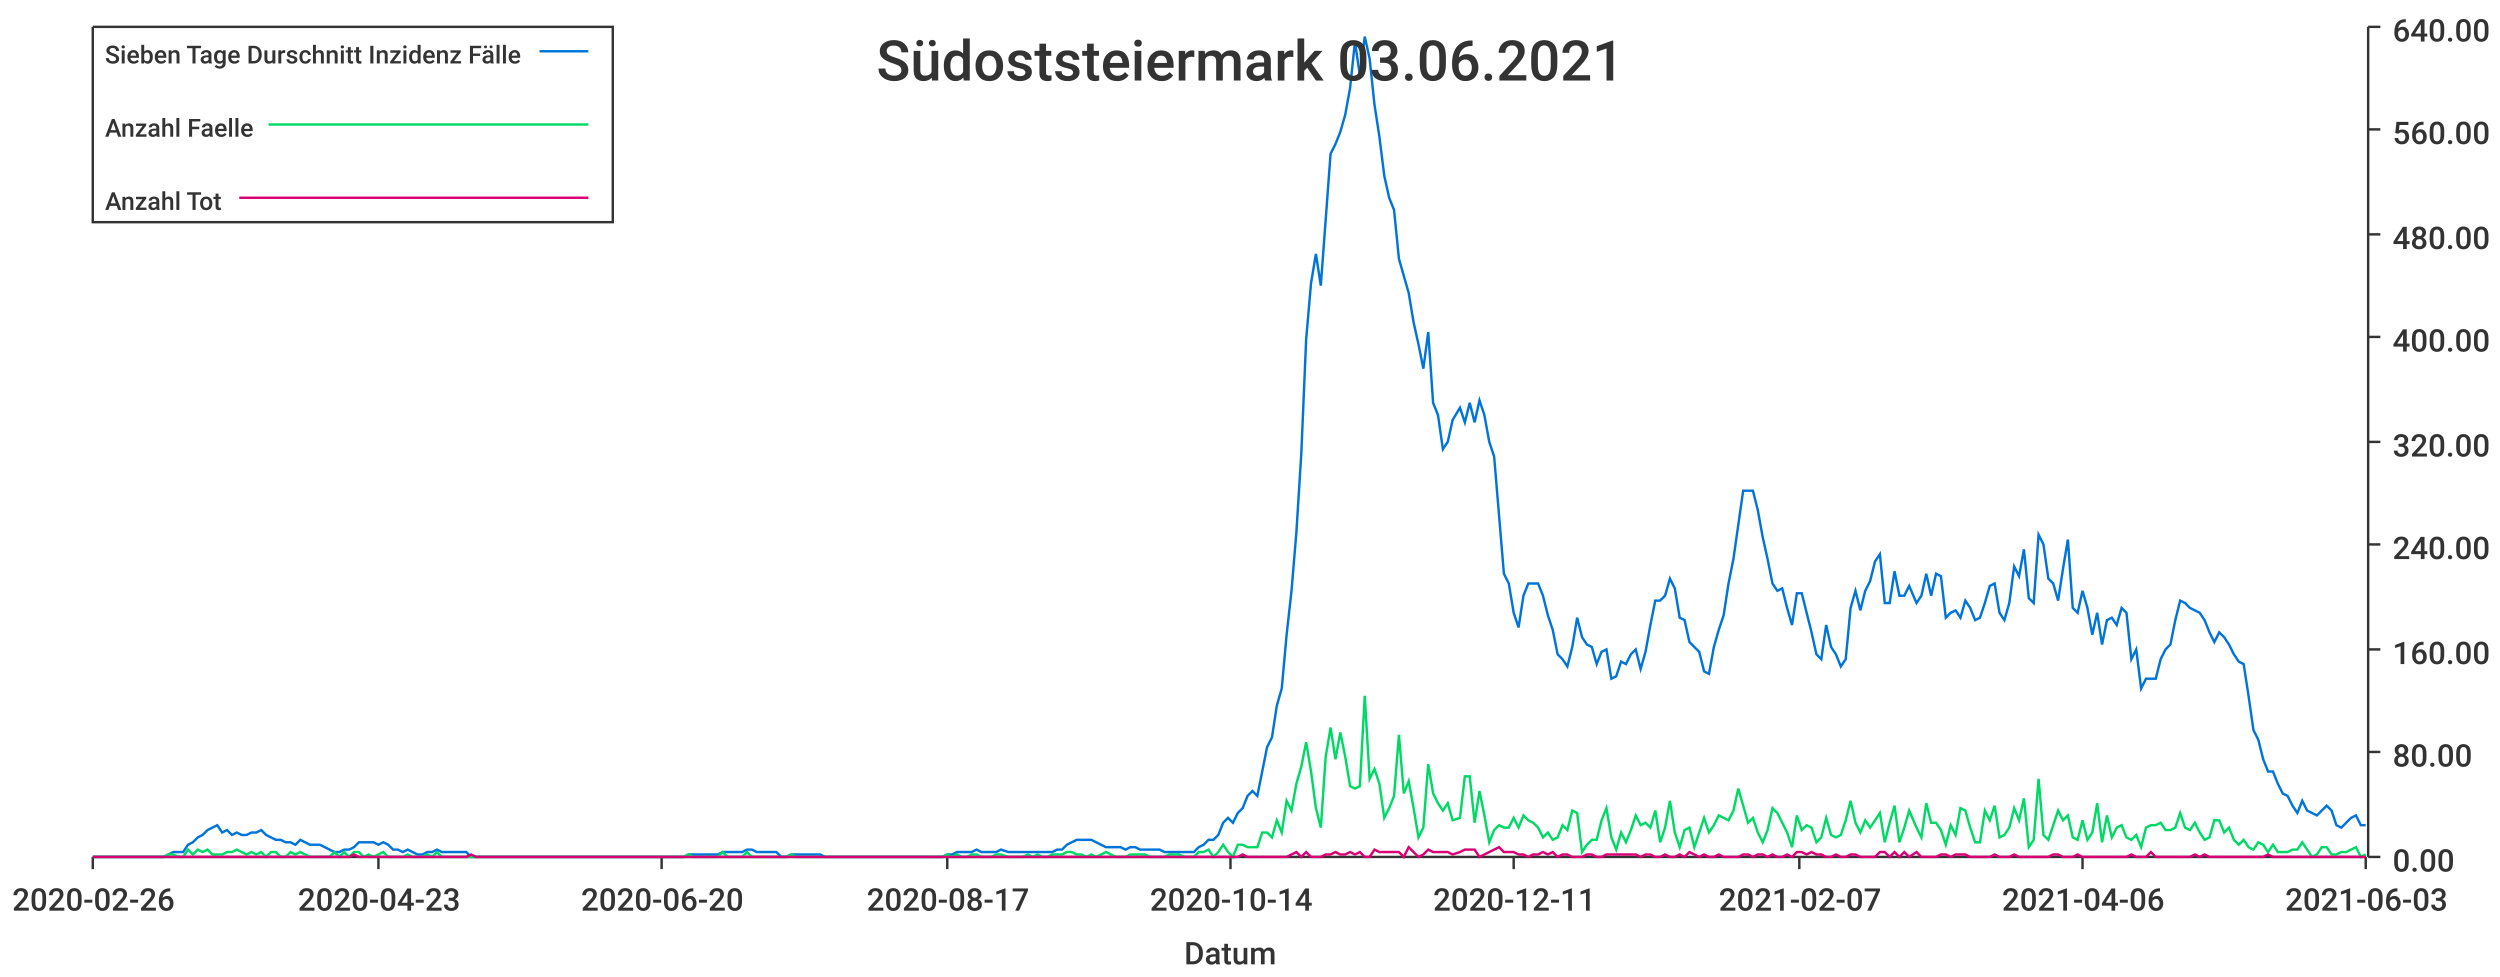
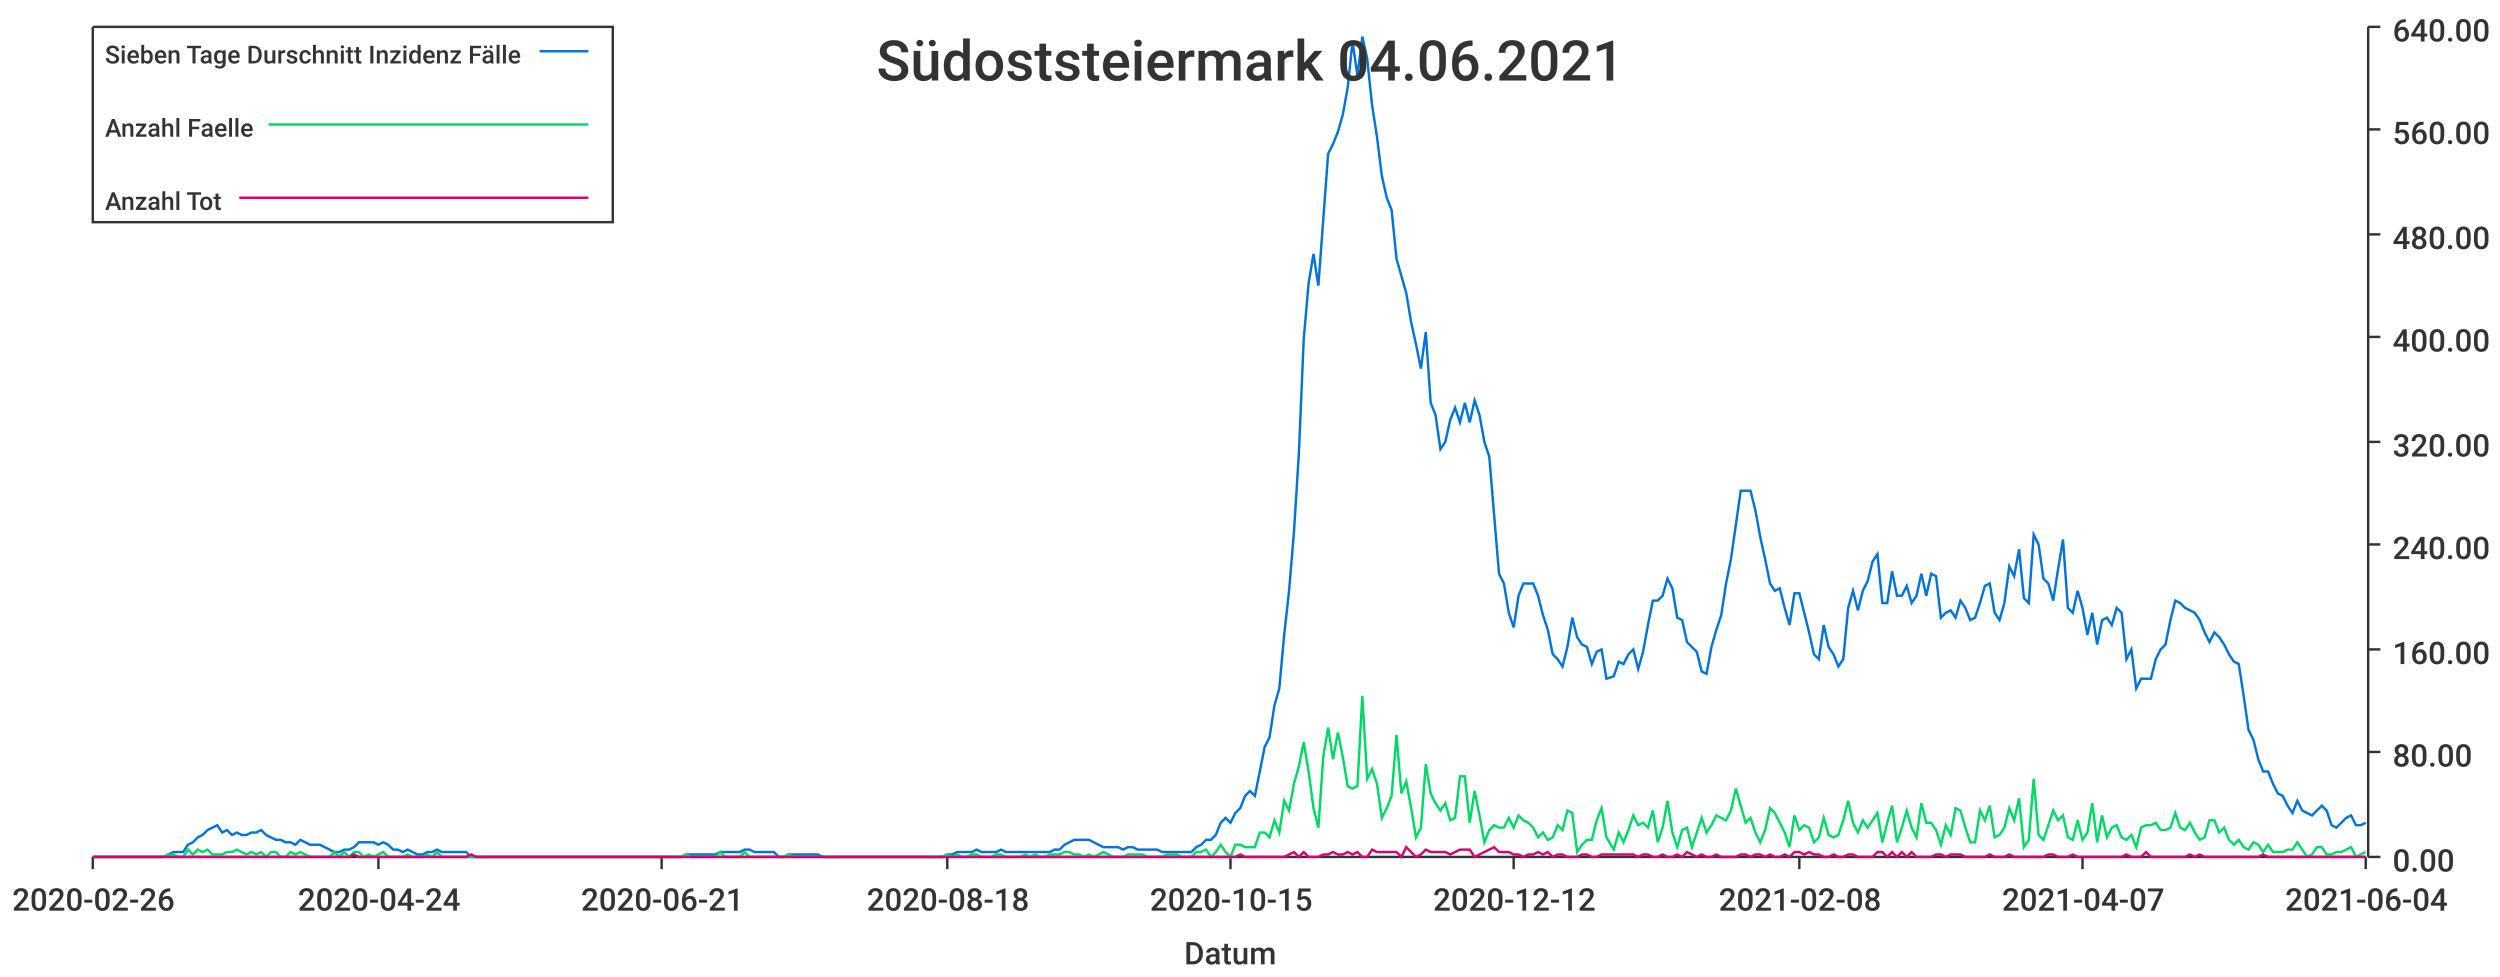
<svg xmlns="http://www.w3.org/2000/svg" width="1024" height="400">\n<path d="M 0 0 L 1024 0 L 1024 400 L 0 400 L 0 0" style="stroke-width:0;stroke:rgba(255,255,255,1.0);fill:rgba(255,255,255,1.0)" />
  <path d="M 38 11 L 969 11 L 969 351 L 38 351 L 38 11" style="stroke-width:0;stroke:rgba(255,255,255,1.0);fill:rgba(255,255,255,1.0)" />
  <path d="M 38 351 L 969 351" style="stroke-width:1;stroke:rgba(51,51,51,1.0);fill:none" />
  <path d="M 38 351 L 38 356" style="stroke-width:1;stroke:rgba(51,51,51,1.0);fill:none" />
  <text x="5" y="373" style="stroke-width:0;stroke:none;fill:rgba(51,51,51,1.0);font-size:12.8px;font-family:'Roboto Medium',sans-serif">2020-02-26</text>
  <path d="M 155 351 L 155 356" style="stroke-width:1;stroke:rgba(51,51,51,1.0);fill:none" />
-   <text x="122" y="373" style="stroke-width:0;stroke:none;fill:rgba(51,51,51,1.0);font-size:12.8px;font-family:'Roboto Medium',sans-serif">2020-04-23</text>
+   <text x="122" y="373" style="stroke-width:0;stroke:none;fill:rgba(51,51,51,1.0);font-size:12.8px;font-family:'Roboto Medium',sans-serif">2020-04-24</text>
  <path d="M 271 351 L 271 356" style="stroke-width:1;stroke:rgba(51,51,51,1.0);fill:none" />
-   <text x="238" y="373" style="stroke-width:0;stroke:none;fill:rgba(51,51,51,1.0);font-size:12.8px;font-family:'Roboto Medium',sans-serif">2020-06-20</text>
+   <text x="238" y="373" style="stroke-width:0;stroke:none;fill:rgba(51,51,51,1.0);font-size:12.8px;font-family:'Roboto Medium',sans-serif">2020-06-21</text>
  <path d="M 388 351 L 388 356" style="stroke-width:1;stroke:rgba(51,51,51,1.0);fill:none" />
-   <text x="355" y="373" style="stroke-width:0;stroke:none;fill:rgba(51,51,51,1.0);font-size:12.8px;font-family:'Roboto Medium',sans-serif">2020-08-17</text>
+   <text x="355" y="373" style="stroke-width:0;stroke:none;fill:rgba(51,51,51,1.0);font-size:12.8px;font-family:'Roboto Medium',sans-serif">2020-08-18</text>
  <path d="M 504 351 L 504 356" style="stroke-width:1;stroke:rgba(51,51,51,1.0);fill:none" />
-   <text x="471" y="373" style="stroke-width:0;stroke:none;fill:rgba(51,51,51,1.0);font-size:12.8px;font-family:'Roboto Medium',sans-serif">2020-10-14</text>
+   <text x="471" y="373" style="stroke-width:0;stroke:none;fill:rgba(51,51,51,1.0);font-size:12.8px;font-family:'Roboto Medium',sans-serif">2020-10-15</text>
  <path d="M 620 351 L 620 356" style="stroke-width:1;stroke:rgba(51,51,51,1.0);fill:none" />
-   <text x="587" y="373" style="stroke-width:0;stroke:none;fill:rgba(51,51,51,1.0);font-size:12.8px;font-family:'Roboto Medium',sans-serif">2020-12-11</text>
+   <text x="587" y="373" style="stroke-width:0;stroke:none;fill:rgba(51,51,51,1.0);font-size:12.8px;font-family:'Roboto Medium',sans-serif">2020-12-12</text>
  <path d="M 737 351 L 737 356" style="stroke-width:1;stroke:rgba(51,51,51,1.0);fill:none" />
-   <text x="704" y="373" style="stroke-width:0;stroke:none;fill:rgba(51,51,51,1.0);font-size:12.8px;font-family:'Roboto Medium',sans-serif">2021-02-07</text>
+   <text x="704" y="373" style="stroke-width:0;stroke:none;fill:rgba(51,51,51,1.0);font-size:12.8px;font-family:'Roboto Medium',sans-serif">2021-02-08</text>
  <path d="M 853 351 L 853 356" style="stroke-width:1;stroke:rgba(51,51,51,1.0);fill:none" />
-   <text x="820" y="373" style="stroke-width:0;stroke:none;fill:rgba(51,51,51,1.0);font-size:12.8px;font-family:'Roboto Medium',sans-serif">2021-04-06</text>
+   <text x="820" y="373" style="stroke-width:0;stroke:none;fill:rgba(51,51,51,1.0);font-size:12.8px;font-family:'Roboto Medium',sans-serif">2021-04-07</text>
  <path d="M 969 351 L 969 356" style="stroke-width:1;stroke:rgba(51,51,51,1.0);fill:none" />
-   <text x="936" y="373" style="stroke-width:0;stroke:none;fill:rgba(51,51,51,1.0);font-size:12.8px;font-family:'Roboto Medium',sans-serif">2021-06-03</text>
+   <text x="936" y="373" style="stroke-width:0;stroke:none;fill:rgba(51,51,51,1.0);font-size:12.8px;font-family:'Roboto Medium',sans-serif">2021-06-04</text>
  <text x="485" y="395" style="stroke-width:0;stroke:none;fill:rgba(51,51,51,1.0);font-size:12.8px;font-family:'Roboto Medium',sans-serif">Datum</text>
  <path d="M 970 351 L 970 11" style="stroke-width:1;stroke:rgba(51,51,51,1.0);fill:none" />
  <path d="M 970 351 L 975 351" style="stroke-width:1;stroke:rgba(51,51,51,1.0);fill:none" />
  <text x="980" y="357" style="stroke-width:0;stroke:none;fill:rgba(51,51,51,1.0);font-size:12.8px;font-family:'Roboto Medium',sans-serif">0.00</text>
  <path d="M 970 308 L 975 308" style="stroke-width:1;stroke:rgba(51,51,51,1.0);fill:none" />
  <text x="980" y="314" style="stroke-width:0;stroke:none;fill:rgba(51,51,51,1.0);font-size:12.8px;font-family:'Roboto Medium',sans-serif">80.00</text>
  <path d="M 970 266 L 975 266" style="stroke-width:1;stroke:rgba(51,51,51,1.0);fill:none" />
  <text x="980" y="272" style="stroke-width:0;stroke:none;fill:rgba(51,51,51,1.0);font-size:12.8px;font-family:'Roboto Medium',sans-serif">160.00</text>
  <path d="M 970 223 L 975 223" style="stroke-width:1;stroke:rgba(51,51,51,1.0);fill:none" />
  <text x="980" y="229" style="stroke-width:0;stroke:none;fill:rgba(51,51,51,1.0);font-size:12.8px;font-family:'Roboto Medium',sans-serif">240.00</text>
  <path d="M 970 181 L 975 181" style="stroke-width:1;stroke:rgba(51,51,51,1.0);fill:none" />
  <text x="980" y="187" style="stroke-width:0;stroke:none;fill:rgba(51,51,51,1.0);font-size:12.8px;font-family:'Roboto Medium',sans-serif">320.00</text>
  <path d="M 970 138 L 975 138" style="stroke-width:1;stroke:rgba(51,51,51,1.0);fill:none" />
  <text x="980" y="144" style="stroke-width:0;stroke:none;fill:rgba(51,51,51,1.0);font-size:12.8px;font-family:'Roboto Medium',sans-serif">400.00</text>
  <path d="M 970 96 L 975 96" style="stroke-width:1;stroke:rgba(51,51,51,1.0);fill:none" />
  <text x="980" y="102" style="stroke-width:0;stroke:none;fill:rgba(51,51,51,1.0);font-size:12.8px;font-family:'Roboto Medium',sans-serif">480.00</text>
  <path d="M 970 53 L 975 53" style="stroke-width:1;stroke:rgba(51,51,51,1.0);fill:none" />
  <text x="980" y="59" style="stroke-width:0;stroke:none;fill:rgba(51,51,51,1.0);font-size:12.8px;font-family:'Roboto Medium',sans-serif">560.00</text>
  <path d="M 970 11 L 975 11" style="stroke-width:1;stroke:rgba(51,51,51,1.0);fill:none" />
  <text x="980" y="17" style="stroke-width:0;stroke:none;fill:rgba(51,51,51,1.0);font-size:12.8px;font-family:'Roboto Medium',sans-serif">640.00</text>
-   <path d="M 38 351 L 41 351 L 43 351 L 45 351 L 47 351 L 49 351 L 51 351 L 53 351 L 55 351 L 57 351 L 59 351 L 61 351 L 63 351 L 65 351 L 67 351 L 69 350 L 71 349 L 73 349 L 75 349 L 77 346 L 79 345 L 81 343 L 83 342 L 85 340 L 87 339 L 89 338 L 91 341 L 93 340 L 95 342 L 97 341 L 99 342 L 101 342 L 103 341 L 105 341 L 107 340 L 109 342 L 111 343 L 113 344 L 115 344 L 117 345 L 119 345 L 121 346 L 123 344 L 125 345 L 127 346 L 129 346 L 131 346 L 133 347 L 135 348 L 137 349 L 139 349 L 141 348 L 143 348 L 145 347 L 147 345 L 149 345 L 151 345 L 153 345 L 155 346 L 157 345 L 159 346 L 161 348 L 163 348 L 165 349 L 167 348 L 169 349 L 171 350 L 173 350 L 175 349 L 177 349 L 179 348 L 181 349 L 183 349 L 185 349 L 187 349 L 189 349 L 191 349 L 193 351 L 195 351 L 197 351 L 199 351 L 201 351 L 203 351 L 205 351 L 207 351 L 209 351 L 211 351 L 213 351 L 215 351 L 217 351 L 219 351 L 221 351 L 223 351 L 226 351 L 228 351 L 230 351 L 232 351 L 234 351 L 236 351 L 238 351 L 240 351 L 242 351 L 244 351 L 246 351 L 248 351 L 250 351 L 252 351 L 254 351 L 256 351 L 258 351 L 260 351 L 262 351 L 264 351 L 266 351 L 268 351 L 270 351 L 272 351 L 274 351 L 276 351 L 278 351 L 280 351 L 282 350 L 284 350 L 286 350 L 288 350 L 290 350 L 292 350 L 294 350 L 296 349 L 298 349 L 300 349 L 302 349 L 304 349 L 306 348 L 308 348 L 310 349 L 312 349 L 314 349 L 316 349 L 318 349 L 320 351 L 322 351 L 324 350 L 326 350 L 328 350 L 330 350 L 332 350 L 334 350 L 336 350 L 338 351 L 340 351 L 342 351 L 344 351 L 346 351 L 348 351 L 350 351 L 352 351 L 354 351 L 356 351 L 358 351 L 360 351 L 362 351 L 364 351 L 366 351 L 368 351 L 370 351 L 372 351 L 374 351 L 376 351 L 378 351 L 380 351 L 382 351 L 384 351 L 386 351 L 388 350 L 390 350 L 392 349 L 394 349 L 396 349 L 398 349 L 400 348 L 402 349 L 404 349 L 406 349 L 408 349 L 410 348 L 413 349 L 415 349 L 417 349 L 419 349 L 421 349 L 423 349 L 425 349 L 427 349 L 429 349 L 431 349 L 433 348 L 435 348 L 437 346 L 439 345 L 441 344 L 443 344 L 445 344 L 447 344 L 449 345 L 451 346 L 453 347 L 455 347 L 457 347 L 459 347 L 461 348 L 463 347 L 465 347 L 467 348 L 469 348 L 471 348 L 473 348 L 475 348 L 477 349 L 479 349 L 481 349 L 483 349 L 485 349 L 487 349 L 489 349 L 491 347 L 493 346 L 495 344 L 497 344 L 499 342 L 501 337 L 503 335 L 505 337 L 507 333 L 509 331 L 511 326 L 513 324 L 515 326 L 517 316 L 519 306 L 521 302 L 523 289 L 525 282 L 527 260 L 529 242 L 531 218 L 533 186 L 535 139 L 537 116 L 539 104 L 541 117 L 543 90 L 545 63 L 547 59 L 549 54 L 551 47 L 553 36 L 555 17 L 557 31 L 559 15 L 561 24 L 563 43 L 565 56 L 567 72 L 569 81 L 571 86 L 573 106 L 575 113 L 577 120 L 579 132 L 581 141 L 583 151 L 585 136 L 587 165 L 589 170 L 591 184 L 593 181 L 595 172 L 598 167 L 600 173 L 602 165 L 604 173 L 606 164 L 608 170 L 610 181 L 612 187 L 614 211 L 616 235 L 618 239 L 620 251 L 622 257 L 624 244 L 626 239 L 628 239 L 630 239 L 632 244 L 634 252 L 636 258 L 638 268 L 640 270 L 642 273 L 644 265 L 646 253 L 648 261 L 650 264 L 652 265 L 654 272 L 656 267 L 658 266 L 660 278 L 662 277 L 664 271 L 666 272 L 668 268 L 670 266 L 672 274 L 674 267 L 676 256 L 678 246 L 680 246 L 682 244 L 684 237 L 686 241 L 688 253 L 690 254 L 692 263 L 694 265 L 696 267 L 698 275 L 700 276 L 702 265 L 704 258 L 706 252 L 708 239 L 710 229 L 712 215 L 714 201 L 716 201 L 718 201 L 720 209 L 722 220 L 724 229 L 726 239 L 728 242 L 730 241 L 732 249 L 734 256 L 736 243 L 738 243 L 740 251 L 742 259 L 744 268 L 746 270 L 748 256 L 750 265 L 752 268 L 754 273 L 756 270 L 758 249 L 760 242 L 762 250 L 764 242 L 766 238 L 768 230 L 770 227 L 772 247 L 774 247 L 776 234 L 778 244 L 780 244 L 782 240 L 785 247 L 787 244 L 789 235 L 791 244 L 793 235 L 795 236 L 797 253 L 799 251 L 801 250 L 803 253 L 805 246 L 807 249 L 809 254 L 811 253 L 813 247 L 815 240 L 817 239 L 819 251 L 821 254 L 823 247 L 825 232 L 827 236 L 829 225 L 831 245 L 833 247 L 835 219 L 837 223 L 839 237 L 841 239 L 843 246 L 845 233 L 847 221 L 849 249 L 851 251 L 853 242 L 855 249 L 857 260 L 859 251 L 861 264 L 863 254 L 865 253 L 867 256 L 869 249 L 871 251 L 873 270 L 875 266 L 877 282 L 879 278 L 881 278 L 883 278 L 885 270 L 887 266 L 889 264 L 891 254 L 893 246 L 895 247 L 897 249 L 899 250 L 901 251 L 903 254 L 905 259 L 907 263 L 909 259 L 911 261 L 913 264 L 915 268 L 917 271 L 919 272 L 921 285 L 923 299 L 925 303 L 927 311 L 929 316 L 931 316 L 933 321 L 935 325 L 937 326 L 939 330 L 941 333 L 943 328 L 945 332 L 947 333 L 949 334 L 951 332 L 953 330 L 955 332 L 957 338 L 959 339 L 961 337 L 963 335 L 965 334 L 967 338 L 969 338" style="stroke-width:1;stroke:rgba(0,116,217,1.0);fill:none" />
-   <path d="M 38 351 L 41 351 L 43 351 L 45 351 L 47 351 L 49 351 L 51 351 L 53 351 L 55 351 L 57 351 L 59 351 L 61 351 L 63 351 L 65 351 L 67 351 L 69 350 L 71 350 L 73 351 L 75 351 L 77 348 L 79 350 L 81 348 L 83 349 L 85 348 L 87 350 L 89 350 L 91 350 L 93 349 L 95 349 L 97 348 L 99 349 L 101 350 L 103 349 L 105 350 L 107 349 L 109 351 L 111 349 L 113 349 L 115 351 L 117 351 L 119 349 L 121 350 L 123 349 L 125 350 L 127 351 L 129 351 L 131 351 L 133 351 L 135 351 L 137 349 L 139 351 L 141 349 L 143 351 L 145 349 L 147 349 L 149 351 L 151 350 L 153 351 L 155 350 L 157 349 L 159 351 L 161 351 L 163 351 L 165 351 L 167 350 L 169 351 L 171 351 L 173 351 L 175 350 L 177 351 L 179 349 L 181 351 L 183 351 L 185 351 L 187 351 L 189 351 L 191 351 L 193 351 L 195 351 L 197 351 L 199 351 L 201 351 L 203 351 L 205 351 L 207 351 L 209 351 L 211 351 L 213 351 L 215 351 L 217 351 L 219 351 L 221 351 L 223 351 L 226 351 L 228 351 L 230 351 L 232 351 L 234 351 L 236 351 L 238 351 L 240 351 L 242 351 L 244 351 L 246 351 L 248 351 L 250 351 L 252 351 L 254 351 L 256 351 L 258 351 L 260 351 L 262 351 L 264 351 L 266 351 L 268 351 L 270 351 L 272 351 L 274 351 L 276 351 L 278 351 L 280 351 L 282 350 L 284 351 L 286 351 L 288 351 L 290 351 L 292 351 L 294 351 L 296 349 L 298 351 L 300 351 L 302 351 L 304 351 L 306 349 L 308 351 L 310 351 L 312 351 L 314 351 L 316 351 L 318 351 L 320 351 L 322 351 L 324 350 L 326 351 L 328 351 L 330 351 L 332 351 L 334 351 L 336 351 L 338 351 L 340 351 L 342 351 L 344 351 L 346 351 L 348 351 L 350 351 L 352 351 L 354 351 L 356 351 L 358 351 L 360 351 L 362 351 L 364 351 L 366 351 L 368 351 L 370 351 L 372 351 L 374 351 L 376 351 L 378 351 L 380 351 L 382 351 L 384 351 L 386 351 L 388 350 L 390 351 L 392 350 L 394 351 L 396 351 L 398 350 L 400 350 L 402 351 L 404 351 L 406 351 L 408 350 L 410 350 L 413 351 L 415 351 L 417 351 L 419 351 L 421 350 L 423 351 L 425 350 L 427 351 L 429 351 L 431 350 L 433 350 L 435 350 L 437 349 L 439 349 L 441 350 L 443 350 L 445 351 L 447 350 L 449 351 L 451 350 L 453 349 L 455 350 L 457 351 L 459 351 L 461 351 L 463 350 L 465 350 L 467 350 L 469 350 L 471 351 L 473 351 L 475 351 L 477 351 L 479 350 L 481 350 L 483 350 L 485 351 L 487 351 L 489 351 L 491 349 L 493 349 L 495 348 L 497 351 L 499 349 L 501 346 L 503 349 L 505 351 L 507 346 L 509 346 L 511 347 L 513 347 L 515 347 L 517 341 L 519 341 L 521 343 L 523 336 L 525 341 L 527 328 L 529 332 L 531 321 L 533 314 L 535 304 L 537 316 L 539 331 L 541 339 L 543 310 L 545 298 L 547 311 L 549 300 L 551 310 L 553 322 L 555 323 L 557 322 L 559 285 L 561 319 L 563 315 L 565 321 L 567 335 L 569 331 L 571 326 L 573 301 L 575 325 L 577 320 L 579 331 L 581 343 L 583 339 L 585 313 L 587 325 L 589 329 L 591 332 L 593 329 L 595 336 L 598 335 L 600 318 L 602 318 L 604 337 L 606 324 L 608 334 L 610 345 L 612 340 L 614 338 L 616 339 L 618 339 L 620 335 L 622 339 L 624 334 L 626 336 L 628 337 L 630 339 L 632 343 L 634 341 L 636 344 L 638 343 L 640 338 L 642 340 L 644 332 L 646 333 L 648 349 L 650 346 L 652 344 L 654 344 L 656 336 L 658 331 L 660 343 L 662 348 L 664 341 L 666 345 L 668 340 L 670 334 L 672 338 L 674 337 L 676 339 L 678 332 L 680 345 L 682 339 L 684 328 L 686 341 L 688 347 L 690 340 L 692 339 L 694 347 L 696 341 L 698 335 L 700 341 L 702 338 L 704 334 L 706 335 L 708 336 L 710 332 L 712 323 L 714 330 L 716 337 L 718 335 L 720 341 L 722 345 L 724 340 L 726 331 L 728 333 L 730 337 L 732 341 L 734 347 L 736 334 L 738 340 L 740 338 L 742 339 L 744 345 L 746 343 L 748 335 L 750 342 L 752 343 L 754 342 L 756 336 L 758 328 L 760 337 L 762 341 L 764 336 L 766 339 L 768 336 L 770 333 L 772 345 L 774 337 L 776 330 L 778 345 L 780 339 L 782 332 L 785 339 L 787 343 L 789 329 L 791 337 L 793 337 L 795 340 L 797 346 L 799 338 L 801 342 L 803 331 L 805 332 L 807 339 L 809 345 L 811 345 L 813 332 L 815 336 L 817 330 L 819 343 L 821 342 L 823 339 L 825 331 L 827 336 L 829 327 L 831 347 L 833 344 L 835 319 L 837 342 L 839 344 L 841 338 L 843 332 L 845 336 L 847 334 L 849 343 L 851 344 L 853 336 L 855 344 L 857 341 L 859 329 L 861 345 L 863 334 L 865 343 L 867 339 L 869 338 L 871 343 L 873 344 L 875 342 L 877 347 L 879 339 L 881 338 L 883 338 L 885 337 L 887 340 L 889 340 L 891 339 L 893 333 L 895 339 L 897 340 L 899 337 L 901 341 L 903 344 L 905 343 L 907 336 L 909 336 L 911 341 L 913 339 L 915 344 L 917 346 L 919 344 L 921 347 L 923 348 L 925 345 L 927 346 L 929 349 L 931 346 L 933 349 L 935 349 L 937 349 L 939 348 L 941 348 L 943 345 L 945 348 L 947 351 L 949 350 L 951 347 L 953 347 L 955 350 L 957 350 L 959 349 L 961 349 L 963 348 L 965 347 L 967 351 L 969 350" style="stroke-width:1;stroke:rgba(0,217,101,1.0);fill:none" />
-   <path d="M 38 351 L 41 351 L 43 351 L 45 351 L 47 351 L 49 351 L 51 351 L 53 351 L 55 351 L 57 351 L 59 351 L 61 351 L 63 351 L 65 351 L 67 351 L 69 351 L 71 351 L 73 351 L 75 351 L 77 351 L 79 351 L 81 351 L 83 351 L 85 351 L 87 351 L 89 351 L 91 351 L 93 351 L 95 351 L 97 351 L 99 351 L 101 351 L 103 351 L 105 351 L 107 351 L 109 351 L 111 351 L 113 351 L 115 351 L 117 351 L 119 351 L 121 351 L 123 351 L 125 351 L 127 351 L 129 351 L 131 351 L 133 351 L 135 351 L 137 351 L 139 351 L 141 351 L 143 351 L 145 350 L 147 351 L 149 351 L 151 351 L 153 351 L 155 351 L 157 351 L 159 351 L 161 351 L 163 351 L 165 351 L 167 351 L 169 351 L 171 351 L 173 351 L 175 351 L 177 351 L 179 351 L 181 351 L 183 351 L 185 351 L 187 351 L 189 351 L 191 351 L 193 350 L 195 351 L 197 351 L 199 351 L 201 351 L 203 351 L 205 351 L 207 351 L 209 351 L 211 351 L 213 351 L 215 351 L 217 351 L 219 351 L 221 351 L 223 351 L 226 351 L 228 351 L 230 351 L 232 351 L 234 351 L 236 351 L 238 351 L 240 351 L 242 351 L 244 351 L 246 351 L 248 351 L 250 351 L 252 351 L 254 351 L 256 351 L 258 351 L 260 351 L 262 351 L 264 351 L 266 351 L 268 351 L 270 351 L 272 351 L 274 351 L 276 351 L 278 351 L 280 351 L 282 351 L 284 351 L 286 351 L 288 351 L 290 351 L 292 351 L 294 351 L 296 351 L 298 351 L 300 351 L 302 351 L 304 351 L 306 351 L 308 351 L 310 351 L 312 351 L 314 351 L 316 351 L 318 351 L 320 351 L 322 351 L 324 351 L 326 351 L 328 351 L 330 351 L 332 351 L 334 351 L 336 351 L 338 351 L 340 351 L 342 351 L 344 351 L 346 351 L 348 351 L 350 351 L 352 351 L 354 351 L 356 351 L 358 351 L 360 351 L 362 351 L 364 351 L 366 351 L 368 351 L 370 351 L 372 351 L 374 351 L 376 351 L 378 351 L 380 351 L 382 351 L 384 351 L 386 351 L 388 351 L 390 351 L 392 351 L 394 351 L 396 351 L 398 351 L 400 351 L 402 351 L 404 351 L 406 351 L 408 351 L 410 351 L 413 351 L 415 351 L 417 351 L 419 351 L 421 351 L 423 351 L 425 351 L 427 351 L 429 351 L 431 351 L 433 351 L 435 351 L 437 351 L 439 351 L 441 351 L 443 351 L 445 351 L 447 351 L 449 351 L 451 351 L 453 351 L 455 351 L 457 351 L 459 351 L 461 351 L 463 351 L 465 351 L 467 351 L 469 351 L 471 351 L 473 351 L 475 351 L 477 351 L 479 351 L 481 351 L 483 351 L 485 351 L 487 351 L 489 351 L 491 351 L 493 351 L 495 351 L 497 351 L 499 351 L 501 351 L 503 351 L 505 351 L 507 351 L 509 350 L 511 351 L 513 351 L 515 351 L 517 351 L 519 351 L 521 351 L 523 351 L 525 351 L 527 351 L 529 350 L 531 349 L 533 351 L 535 349 L 537 351 L 539 351 L 541 351 L 543 350 L 545 350 L 547 349 L 549 350 L 551 350 L 553 349 L 555 350 L 557 349 L 559 351 L 561 351 L 563 348 L 565 349 L 567 349 L 569 349 L 571 349 L 573 349 L 575 351 L 577 347 L 579 349 L 581 351 L 583 350 L 585 348 L 587 349 L 589 349 L 591 349 L 593 349 L 595 350 L 598 349 L 600 348 L 602 348 L 604 348 L 606 351 L 608 350 L 610 349 L 612 348 L 614 347 L 616 349 L 618 349 L 620 349 L 622 350 L 624 350 L 626 351 L 628 350 L 630 350 L 632 349 L 634 350 L 636 349 L 638 351 L 640 350 L 642 350 L 644 351 L 646 351 L 648 351 L 650 350 L 652 350 L 654 351 L 656 351 L 658 350 L 660 350 L 662 350 L 664 350 L 666 350 L 668 350 L 670 350 L 672 351 L 674 350 L 676 350 L 678 351 L 680 351 L 682 350 L 684 351 L 686 351 L 688 350 L 690 351 L 692 349 L 694 350 L 696 351 L 698 350 L 700 351 L 702 351 L 704 350 L 706 351 L 708 351 L 710 351 L 712 351 L 714 350 L 716 350 L 718 351 L 720 350 L 722 350 L 724 351 L 726 350 L 728 351 L 730 351 L 732 350 L 734 351 L 736 349 L 738 349 L 740 350 L 742 349 L 744 350 L 746 350 L 748 351 L 750 351 L 752 350 L 754 351 L 756 351 L 758 350 L 760 350 L 762 351 L 764 351 L 766 351 L 768 351 L 770 349 L 772 349 L 774 351 L 776 349 L 778 351 L 780 349 L 782 351 L 785 349 L 787 351 L 789 351 L 791 351 L 793 351 L 795 350 L 797 350 L 799 351 L 801 350 L 803 350 L 805 350 L 807 351 L 809 351 L 811 351 L 813 351 L 815 351 L 817 350 L 819 351 L 821 351 L 823 351 L 825 350 L 827 351 L 829 351 L 831 351 L 833 351 L 835 351 L 837 351 L 839 351 L 841 350 L 843 350 L 845 351 L 847 351 L 849 351 L 851 350 L 853 351 L 855 351 L 857 351 L 859 351 L 861 351 L 863 351 L 865 351 L 867 351 L 869 351 L 871 351 L 873 350 L 875 351 L 877 351 L 879 351 L 881 349 L 883 351 L 885 351 L 887 351 L 889 351 L 891 351 L 893 351 L 895 351 L 897 351 L 899 350 L 901 351 L 903 350 L 905 351 L 907 351 L 909 351 L 911 351 L 913 351 L 915 351 L 917 351 L 919 351 L 921 351 L 923 351 L 925 351 L 927 351 L 929 350 L 931 351 L 933 351 L 935 351 L 937 351 L 939 351 L 941 351 L 943 351 L 945 351 L 947 351 L 949 351 L 951 351 L 953 351 L 955 351 L 957 351 L 959 351 L 961 351 L 963 351 L 965 351 L 967 351 L 969 351" style="stroke-width:1;stroke:rgba(217,0,116,1.0);fill:none" />
-   <text x="359" y="33" style="stroke-width:0;stroke:none;fill:rgba(51,51,51,1.0);font-size:23.0px;font-family:'Roboto Medium',sans-serif">Südoststeiermark 03.06.2021</text>
+   <path d="M 38 351 L 41 351 L 43 351 L 45 351 L 47 351 L 49 351 L 51 351 L 53 351 L 55 351 L 57 351 L 59 351 L 61 351 L 63 351 L 65 351 L 67 351 L 69 350 L 71 349 L 73 349 L 75 349 L 77 346 L 79 345 L 81 343 L 83 342 L 85 340 L 87 339 L 89 338 L 91 341 L 93 340 L 95 342 L 97 341 L 99 342 L 101 342 L 103 341 L 105 341 L 107 340 L 109 342 L 111 343 L 113 344 L 115 344 L 117 345 L 119 345 L 121 346 L 123 344 L 125 345 L 127 346 L 129 346 L 131 346 L 133 347 L 135 348 L 137 349 L 139 349 L 141 348 L 143 348 L 145 347 L 147 345 L 149 345 L 151 345 L 153 345 L 155 346 L 157 345 L 159 346 L 161 348 L 163 348 L 165 349 L 167 348 L 169 349 L 171 350 L 173 350 L 175 349 L 177 349 L 179 348 L 181 349 L 183 349 L 185 349 L 187 349 L 189 349 L 191 349 L 193 351 L 195 351 L 197 351 L 199 351 L 201 351 L 203 351 L 205 351 L 207 351 L 209 351 L 211 351 L 213 351 L 215 351 L 217 351 L 219 351 L 221 351 L 223 351 L 225 351 L 227 351 L 229 351 L 231 351 L 233 351 L 235 351 L 237 351 L 239 351 L 241 351 L 243 351 L 245 351 L 247 351 L 249 351 L 251 351 L 253 351 L 255 351 L 257 351 L 259 351 L 261 351 L 263 351 L 265 351 L 267 351 L 269 351 L 271 351 L 273 351 L 275 351 L 277 351 L 279 351 L 281 350 L 283 350 L 285 350 L 287 350 L 289 350 L 291 350 L 293 350 L 295 349 L 297 349 L 299 349 L 301 349 L 303 349 L 305 348 L 307 348 L 309 349 L 311 349 L 313 349 L 315 349 L 317 349 L 319 351 L 321 351 L 323 350 L 325 350 L 327 350 L 329 350 L 331 350 L 333 350 L 335 350 L 337 351 L 339 351 L 341 351 L 343 351 L 345 351 L 347 351 L 350 351 L 352 351 L 354 351 L 356 351 L 358 351 L 360 351 L 362 351 L 364 351 L 366 351 L 368 351 L 370 351 L 372 351 L 374 351 L 376 351 L 378 351 L 380 351 L 382 351 L 384 351 L 386 351 L 388 350 L 390 350 L 392 349 L 394 349 L 396 349 L 398 349 L 400 348 L 402 349 L 404 349 L 406 349 L 408 349 L 410 348 L 412 349 L 414 349 L 416 349 L 418 349 L 420 349 L 422 349 L 424 349 L 426 349 L 428 349 L 430 349 L 432 348 L 434 348 L 436 346 L 438 345 L 440 344 L 442 344 L 444 344 L 446 344 L 448 345 L 450 346 L 452 347 L 454 347 L 456 347 L 458 347 L 460 348 L 462 347 L 464 347 L 466 348 L 468 348 L 470 348 L 472 348 L 474 348 L 476 349 L 478 349 L 480 349 L 482 349 L 484 349 L 486 349 L 488 349 L 490 347 L 492 346 L 494 344 L 496 344 L 498 342 L 500 337 L 502 335 L 504 337 L 506 333 L 508 331 L 510 326 L 512 324 L 514 326 L 516 316 L 518 306 L 520 302 L 522 289 L 524 282 L 526 260 L 528 242 L 530 218 L 532 186 L 534 139 L 536 116 L 538 104 L 540 117 L 542 90 L 544 63 L 546 59 L 548 54 L 550 47 L 552 36 L 554 17 L 556 31 L 558 15 L 560 24 L 562 43 L 564 56 L 566 72 L 568 81 L 570 86 L 572 106 L 574 113 L 576 120 L 578 132 L 580 141 L 582 151 L 584 136 L 586 165 L 588 170 L 590 184 L 592 181 L 594 172 L 596 167 L 598 173 L 600 165 L 602 173 L 604 164 L 606 170 L 608 181 L 610 187 L 612 211 L 614 235 L 616 239 L 618 251 L 620 257 L 622 244 L 624 239 L 626 239 L 628 239 L 630 244 L 632 252 L 634 258 L 636 268 L 638 270 L 640 273 L 642 265 L 644 253 L 646 261 L 648 264 L 650 265 L 652 272 L 654 267 L 656 266 L 658 278 L 661 277 L 663 271 L 665 272 L 667 268 L 669 266 L 671 274 L 673 267 L 675 256 L 677 246 L 679 246 L 681 244 L 683 237 L 685 241 L 687 253 L 689 254 L 691 263 L 693 265 L 695 267 L 697 275 L 699 276 L 701 265 L 703 258 L 705 252 L 707 239 L 709 229 L 711 215 L 713 201 L 715 201 L 717 201 L 719 209 L 721 220 L 723 229 L 725 239 L 727 242 L 729 241 L 731 249 L 733 256 L 735 243 L 737 243 L 739 251 L 741 259 L 743 268 L 745 270 L 747 256 L 749 265 L 751 268 L 753 273 L 755 270 L 757 249 L 759 242 L 761 250 L 763 242 L 765 238 L 767 230 L 769 227 L 771 247 L 773 247 L 775 234 L 777 244 L 779 244 L 781 240 L 783 247 L 785 244 L 787 235 L 789 244 L 791 235 L 793 236 L 795 253 L 797 251 L 799 250 L 801 253 L 803 246 L 805 249 L 807 254 L 809 253 L 811 247 L 813 240 L 815 239 L 817 251 L 819 254 L 821 247 L 823 232 L 825 236 L 827 225 L 829 245 L 831 247 L 833 219 L 835 223 L 837 237 L 839 239 L 841 246 L 843 233 L 845 221 L 847 249 L 849 251 L 851 242 L 853 249 L 855 260 L 857 251 L 859 264 L 861 254 L 863 253 L 865 256 L 867 249 L 869 251 L 871 270 L 873 266 L 875 282 L 877 278 L 879 278 L 881 278 L 883 270 L 885 266 L 887 264 L 889 254 L 891 246 L 893 247 L 895 249 L 897 250 L 899 251 L 901 254 L 903 259 L 905 263 L 907 259 L 909 261 L 911 264 L 913 268 L 915 271 L 917 272 L 919 285 L 921 299 L 923 303 L 925 311 L 927 316 L 929 316 L 931 321 L 933 325 L 935 326 L 937 330 L 939 333 L 941 328 L 943 332 L 945 333 L 947 334 L 949 332 L 951 330 L 953 332 L 955 338 L 957 339 L 959 337 L 961 335 L 963 334 L 965 338 L 967 338 L 969 337" style="stroke-width:1;stroke:rgba(0,116,217,1.0);fill:none" />
+   <path d="M 38 351 L 41 351 L 43 351 L 45 351 L 47 351 L 49 351 L 51 351 L 53 351 L 55 351 L 57 351 L 59 351 L 61 351 L 63 351 L 65 351 L 67 351 L 69 350 L 71 350 L 73 351 L 75 351 L 77 348 L 79 350 L 81 348 L 83 349 L 85 348 L 87 350 L 89 350 L 91 350 L 93 349 L 95 349 L 97 348 L 99 349 L 101 350 L 103 349 L 105 350 L 107 349 L 109 351 L 111 349 L 113 349 L 115 351 L 117 351 L 119 349 L 121 350 L 123 349 L 125 350 L 127 351 L 129 351 L 131 351 L 133 351 L 135 351 L 137 349 L 139 351 L 141 349 L 143 351 L 145 349 L 147 349 L 149 351 L 151 350 L 153 351 L 155 350 L 157 349 L 159 351 L 161 351 L 163 351 L 165 351 L 167 350 L 169 351 L 171 351 L 173 351 L 175 350 L 177 351 L 179 349 L 181 351 L 183 351 L 185 351 L 187 351 L 189 351 L 191 351 L 193 351 L 195 351 L 197 351 L 199 351 L 201 351 L 203 351 L 205 351 L 207 351 L 209 351 L 211 351 L 213 351 L 215 351 L 217 351 L 219 351 L 221 351 L 223 351 L 225 351 L 227 351 L 229 351 L 231 351 L 233 351 L 235 351 L 237 351 L 239 351 L 241 351 L 243 351 L 245 351 L 247 351 L 249 351 L 251 351 L 253 351 L 255 351 L 257 351 L 259 351 L 261 351 L 263 351 L 265 351 L 267 351 L 269 351 L 271 351 L 273 351 L 275 351 L 277 351 L 279 351 L 281 350 L 283 351 L 285 351 L 287 351 L 289 351 L 291 351 L 293 351 L 295 349 L 297 351 L 299 351 L 301 351 L 303 351 L 305 349 L 307 351 L 309 351 L 311 351 L 313 351 L 315 351 L 317 351 L 319 351 L 321 351 L 323 350 L 325 351 L 327 351 L 329 351 L 331 351 L 333 351 L 335 351 L 337 351 L 339 351 L 341 351 L 343 351 L 345 351 L 347 351 L 350 351 L 352 351 L 354 351 L 356 351 L 358 351 L 360 351 L 362 351 L 364 351 L 366 351 L 368 351 L 370 351 L 372 351 L 374 351 L 376 351 L 378 351 L 380 351 L 382 351 L 384 351 L 386 351 L 388 350 L 390 351 L 392 350 L 394 351 L 396 351 L 398 350 L 400 350 L 402 351 L 404 351 L 406 351 L 408 350 L 410 350 L 412 351 L 414 351 L 416 351 L 418 351 L 420 350 L 422 351 L 424 350 L 426 351 L 428 351 L 430 350 L 432 350 L 434 350 L 436 349 L 438 349 L 440 350 L 442 350 L 444 351 L 446 350 L 448 351 L 450 350 L 452 349 L 454 350 L 456 351 L 458 351 L 460 351 L 462 350 L 464 350 L 466 350 L 468 350 L 470 351 L 472 351 L 474 351 L 476 351 L 478 350 L 480 350 L 482 350 L 484 351 L 486 351 L 488 351 L 490 349 L 492 349 L 494 348 L 496 351 L 498 349 L 500 346 L 502 349 L 504 351 L 506 346 L 508 346 L 510 347 L 512 347 L 514 347 L 516 341 L 518 341 L 520 343 L 522 336 L 524 341 L 526 328 L 528 332 L 530 321 L 532 314 L 534 304 L 536 316 L 538 331 L 540 339 L 542 310 L 544 298 L 546 311 L 548 300 L 550 310 L 552 322 L 554 323 L 556 322 L 558 285 L 560 319 L 562 315 L 564 321 L 566 335 L 568 331 L 570 326 L 572 301 L 574 325 L 576 320 L 578 331 L 580 343 L 582 339 L 584 313 L 586 325 L 588 329 L 590 332 L 592 329 L 594 336 L 596 335 L 598 318 L 600 318 L 602 337 L 604 324 L 606 334 L 608 345 L 610 340 L 612 338 L 614 339 L 616 339 L 618 335 L 620 339 L 622 334 L 624 336 L 626 337 L 628 339 L 630 343 L 632 341 L 634 344 L 636 343 L 638 338 L 640 340 L 642 332 L 644 333 L 646 349 L 648 346 L 650 344 L 652 344 L 654 336 L 656 331 L 658 343 L 661 348 L 663 341 L 665 345 L 667 340 L 669 334 L 671 338 L 673 337 L 675 339 L 677 332 L 679 345 L 681 339 L 683 328 L 685 341 L 687 347 L 689 340 L 691 339 L 693 347 L 695 341 L 697 335 L 699 341 L 701 338 L 703 334 L 705 335 L 707 336 L 709 332 L 711 323 L 713 330 L 715 337 L 717 335 L 719 341 L 721 345 L 723 340 L 725 331 L 727 333 L 729 337 L 731 341 L 733 347 L 735 334 L 737 340 L 739 338 L 741 339 L 743 345 L 745 343 L 747 335 L 749 342 L 751 343 L 753 342 L 755 336 L 757 328 L 759 337 L 761 341 L 763 336 L 765 339 L 767 336 L 769 333 L 771 345 L 773 337 L 775 330 L 777 345 L 779 339 L 781 332 L 783 339 L 785 343 L 787 329 L 789 337 L 791 337 L 793 340 L 795 346 L 797 338 L 799 342 L 801 331 L 803 332 L 805 339 L 807 345 L 809 345 L 811 332 L 813 336 L 815 330 L 817 343 L 819 342 L 821 339 L 823 331 L 825 336 L 827 327 L 829 347 L 831 344 L 833 319 L 835 342 L 837 344 L 839 338 L 841 332 L 843 336 L 845 334 L 847 343 L 849 344 L 851 336 L 853 344 L 855 341 L 857 329 L 859 345 L 861 334 L 863 343 L 865 339 L 867 338 L 869 343 L 871 344 L 873 342 L 875 347 L 877 339 L 879 338 L 881 338 L 883 337 L 885 340 L 887 340 L 889 339 L 891 333 L 893 339 L 895 340 L 897 337 L 899 341 L 901 344 L 903 343 L 905 336 L 907 336 L 909 341 L 911 339 L 913 344 L 915 346 L 917 344 L 919 347 L 921 348 L 923 345 L 925 346 L 927 349 L 929 346 L 931 349 L 933 349 L 935 349 L 937 348 L 939 348 L 941 345 L 943 348 L 945 351 L 947 350 L 949 347 L 951 347 L 953 350 L 955 350 L 957 349 L 959 349 L 961 348 L 963 347 L 965 351 L 967 350 L 969 349" style="stroke-width:1;stroke:rgba(0,217,101,1.0);fill:none" />
+   <path d="M 38 351 L 41 351 L 43 351 L 45 351 L 47 351 L 49 351 L 51 351 L 53 351 L 55 351 L 57 351 L 59 351 L 61 351 L 63 351 L 65 351 L 67 351 L 69 351 L 71 351 L 73 351 L 75 351 L 77 351 L 79 351 L 81 351 L 83 351 L 85 351 L 87 351 L 89 351 L 91 351 L 93 351 L 95 351 L 97 351 L 99 351 L 101 351 L 103 351 L 105 351 L 107 351 L 109 351 L 111 351 L 113 351 L 115 351 L 117 351 L 119 351 L 121 351 L 123 351 L 125 351 L 127 351 L 129 351 L 131 351 L 133 351 L 135 351 L 137 351 L 139 351 L 141 351 L 143 351 L 145 350 L 147 351 L 149 351 L 151 351 L 153 351 L 155 351 L 157 351 L 159 351 L 161 351 L 163 351 L 165 351 L 167 351 L 169 351 L 171 351 L 173 351 L 175 351 L 177 351 L 179 351 L 181 351 L 183 351 L 185 351 L 187 351 L 189 351 L 191 351 L 193 350 L 195 351 L 197 351 L 199 351 L 201 351 L 203 351 L 205 351 L 207 351 L 209 351 L 211 351 L 213 351 L 215 351 L 217 351 L 219 351 L 221 351 L 223 351 L 225 351 L 227 351 L 229 351 L 231 351 L 233 351 L 235 351 L 237 351 L 239 351 L 241 351 L 243 351 L 245 351 L 247 351 L 249 351 L 251 351 L 253 351 L 255 351 L 257 351 L 259 351 L 261 351 L 263 351 L 265 351 L 267 351 L 269 351 L 271 351 L 273 351 L 275 351 L 277 351 L 279 351 L 281 351 L 283 351 L 285 351 L 287 351 L 289 351 L 291 351 L 293 351 L 295 351 L 297 351 L 299 351 L 301 351 L 303 351 L 305 351 L 307 351 L 309 351 L 311 351 L 313 351 L 315 351 L 317 351 L 319 351 L 321 351 L 323 351 L 325 351 L 327 351 L 329 351 L 331 351 L 333 351 L 335 351 L 337 351 L 339 351 L 341 351 L 343 351 L 345 351 L 347 351 L 350 351 L 352 351 L 354 351 L 356 351 L 358 351 L 360 351 L 362 351 L 364 351 L 366 351 L 368 351 L 370 351 L 372 351 L 374 351 L 376 351 L 378 351 L 380 351 L 382 351 L 384 351 L 386 351 L 388 351 L 390 351 L 392 351 L 394 351 L 396 351 L 398 351 L 400 351 L 402 351 L 404 351 L 406 351 L 408 351 L 410 351 L 412 351 L 414 351 L 416 351 L 418 351 L 420 351 L 422 351 L 424 351 L 426 351 L 428 351 L 430 351 L 432 351 L 434 351 L 436 351 L 438 351 L 440 351 L 442 351 L 444 351 L 446 351 L 448 351 L 450 351 L 452 351 L 454 351 L 456 351 L 458 351 L 460 351 L 462 351 L 464 351 L 466 351 L 468 351 L 470 351 L 472 351 L 474 351 L 476 351 L 478 351 L 480 351 L 482 351 L 484 351 L 486 351 L 488 351 L 490 351 L 492 351 L 494 351 L 496 351 L 498 351 L 500 351 L 502 351 L 504 351 L 506 351 L 508 350 L 510 351 L 512 351 L 514 351 L 516 351 L 518 351 L 520 351 L 522 351 L 524 351 L 526 351 L 528 350 L 530 349 L 532 351 L 534 349 L 536 351 L 538 351 L 540 351 L 542 350 L 544 350 L 546 349 L 548 350 L 550 350 L 552 349 L 554 350 L 556 349 L 558 351 L 560 351 L 562 348 L 564 349 L 566 349 L 568 349 L 570 349 L 572 349 L 574 351 L 576 347 L 578 349 L 580 351 L 582 350 L 584 348 L 586 349 L 588 349 L 590 349 L 592 349 L 594 350 L 596 349 L 598 348 L 600 348 L 602 348 L 604 351 L 606 350 L 608 349 L 610 348 L 612 347 L 614 349 L 616 349 L 618 349 L 620 350 L 622 350 L 624 351 L 626 350 L 628 350 L 630 349 L 632 350 L 634 349 L 636 351 L 638 350 L 640 350 L 642 351 L 644 351 L 646 351 L 648 350 L 650 350 L 652 351 L 654 351 L 656 350 L 658 350 L 661 350 L 663 350 L 665 350 L 667 350 L 669 350 L 671 351 L 673 350 L 675 350 L 677 351 L 679 351 L 681 350 L 683 351 L 685 351 L 687 350 L 689 351 L 691 349 L 693 350 L 695 351 L 697 350 L 699 351 L 701 351 L 703 350 L 705 351 L 707 351 L 709 351 L 711 351 L 713 350 L 715 350 L 717 351 L 719 350 L 721 350 L 723 351 L 725 350 L 727 351 L 729 351 L 731 350 L 733 351 L 735 349 L 737 349 L 739 350 L 741 349 L 743 350 L 745 350 L 747 351 L 749 351 L 751 350 L 753 351 L 755 351 L 757 350 L 759 350 L 761 351 L 763 351 L 765 351 L 767 351 L 769 349 L 771 349 L 773 351 L 775 349 L 777 351 L 779 349 L 781 351 L 783 349 L 785 351 L 787 351 L 789 351 L 791 351 L 793 350 L 795 350 L 797 351 L 799 350 L 801 350 L 803 350 L 805 351 L 807 351 L 809 351 L 811 351 L 813 351 L 815 350 L 817 351 L 819 351 L 821 351 L 823 350 L 825 351 L 827 351 L 829 351 L 831 351 L 833 351 L 835 351 L 837 351 L 839 350 L 841 350 L 843 351 L 845 351 L 847 351 L 849 350 L 851 351 L 853 351 L 855 351 L 857 351 L 859 351 L 861 351 L 863 351 L 865 351 L 867 351 L 869 351 L 871 350 L 873 351 L 875 351 L 877 351 L 879 349 L 881 351 L 883 351 L 885 351 L 887 351 L 889 351 L 891 351 L 893 351 L 895 351 L 897 350 L 899 351 L 901 350 L 903 351 L 905 351 L 907 351 L 909 351 L 911 351 L 913 351 L 915 351 L 917 351 L 919 351 L 921 351 L 923 351 L 925 351 L 927 350 L 929 351 L 931 351 L 933 351 L 935 351 L 937 351 L 939 351 L 941 351 L 943 351 L 945 351 L 947 351 L 949 351 L 951 351 L 953 351 L 955 351 L 957 351 L 959 351 L 961 351 L 963 351 L 965 351 L 967 351 L 969 351" style="stroke-width:1;stroke:rgba(217,0,116,1.0);fill:none" />
+   <text x="359" y="33" style="stroke-width:0;stroke:none;fill:rgba(51,51,51,1.0);font-size:23.0px;font-family:'Roboto Medium',sans-serif">Südoststeiermark 04.06.2021</text>
  <path d="M 38 11 L 251 11 L 251 91 L 38 91 L 38 11" style="stroke-width:1;stroke:rgba(51,51,51,1.0);fill:rgba(255,255,255,1.0)" />
  <text x="43" y="26" style="stroke-width:0;stroke:none;fill:rgba(51,51,51,1.0);font-size:10.2px;font-family:'Roboto Medium',sans-serif">Sieben Tage Durschnitt Inzidenz Fälle</text>
  <path d="M 221 21 L 241 21" style="stroke-width:1;stroke:rgba(0,116,217,1.0);fill:none" />
  <text x="43" y="56" style="stroke-width:0;stroke:none;fill:rgba(51,51,51,1.0);font-size:10.2px;font-family:'Roboto Medium',sans-serif">Anzahl Faelle</text>
  <path d="M 110 51 L 241 51" style="stroke-width:1;stroke:rgba(0,217,101,1.0);fill:none" />
  <text x="43" y="86" style="stroke-width:0;stroke:none;fill:rgba(51,51,51,1.0);font-size:10.2px;font-family:'Roboto Medium',sans-serif">Anzahl Tot</text>
  <path d="M 98 81 L 241 81" style="stroke-width:1;stroke:rgba(217,0,116,1.0);fill:none" />
</svg>
